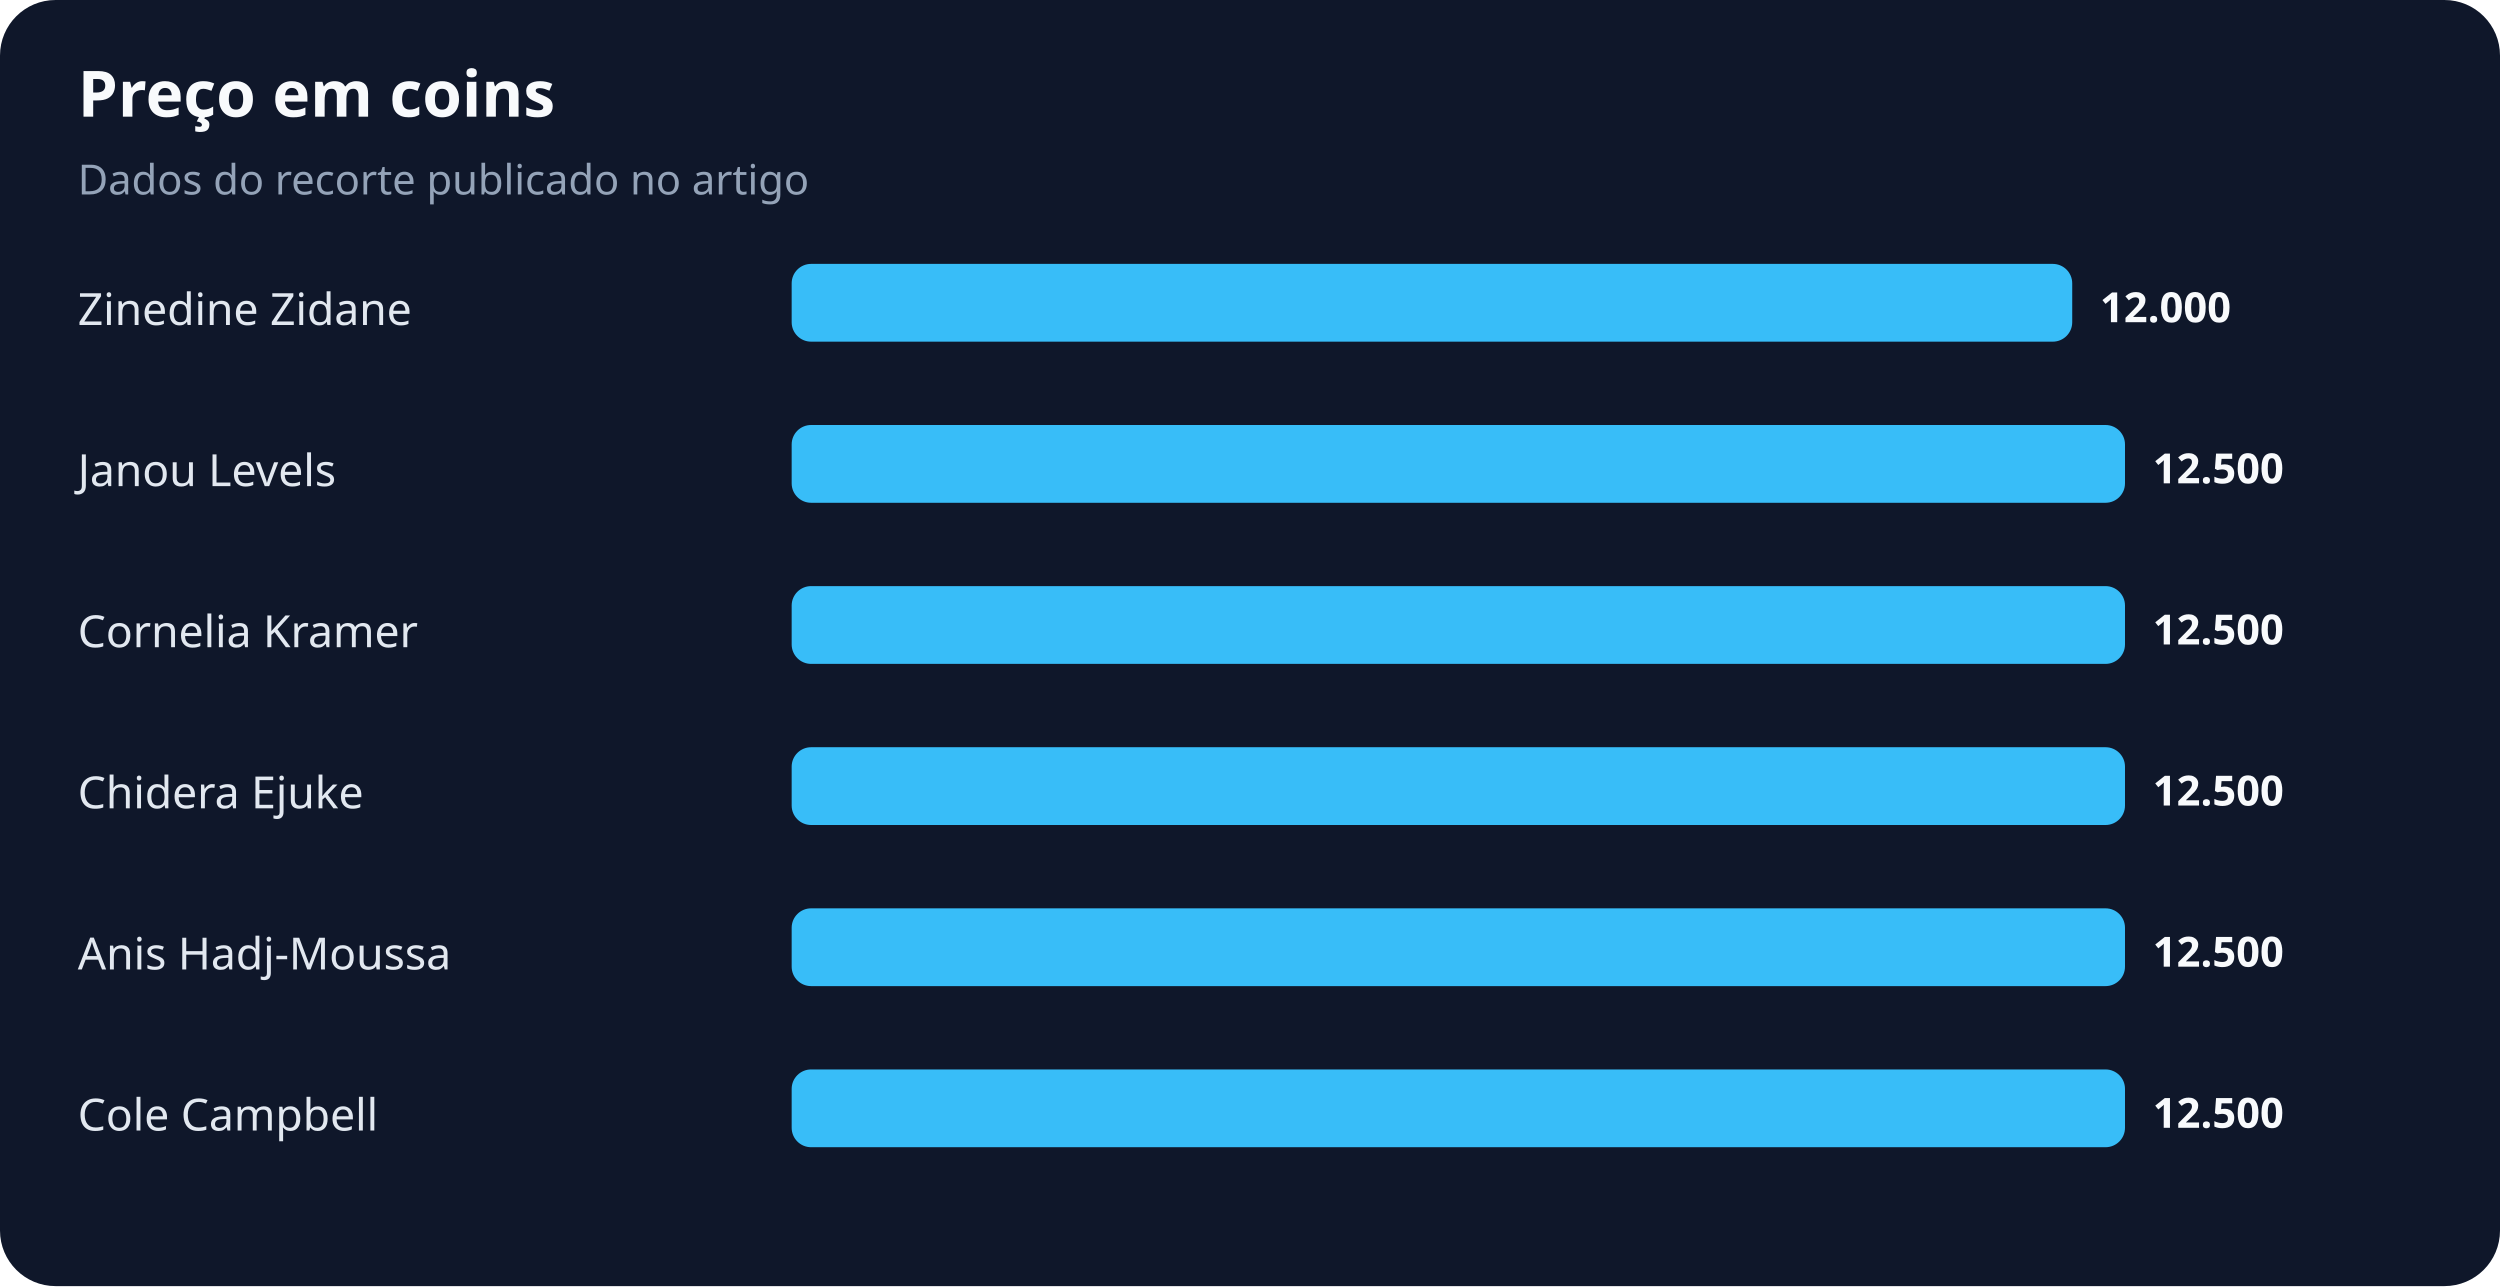
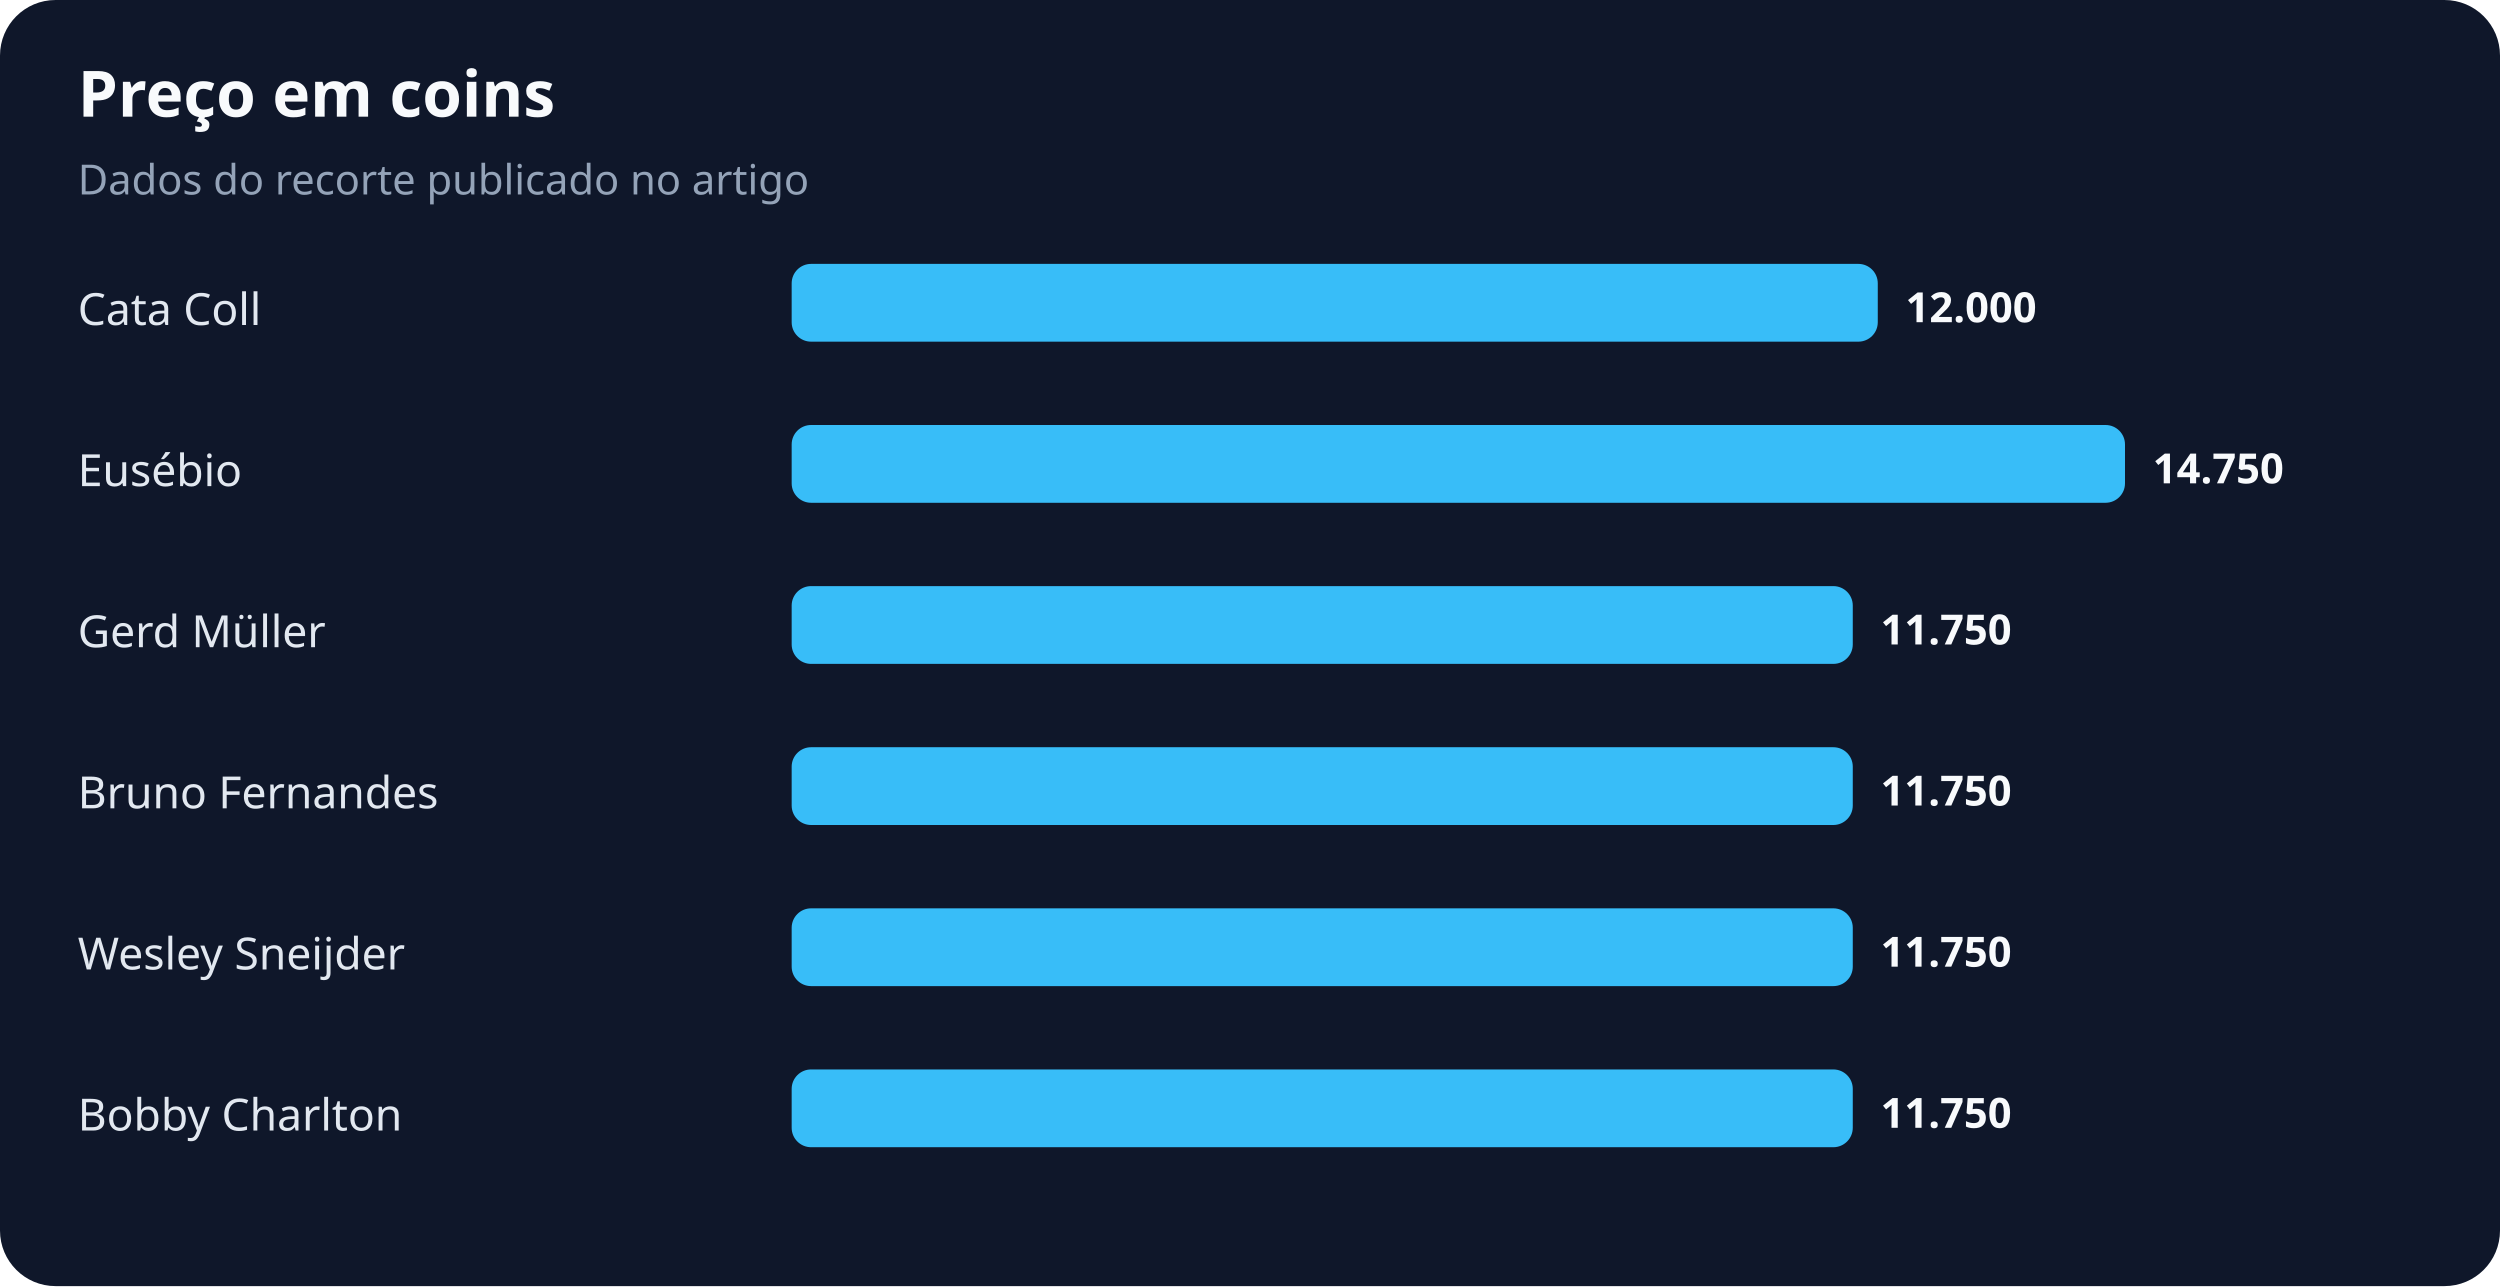
<svg xmlns="http://www.w3.org/2000/svg" width="900" height="463" viewBox="0 0 900 463" role="img" aria-labelledby="title desc">
  <rect width="100%" height="100%" rx="20" fill="#0f172a" />
  <text x="28" y="42" fill="#f8fafc" font-family="system-ui,sans-serif" font-size="23" font-weight="700">Preço em coins</text>
  <text x="28" y="70" fill="#94a3b8" font-family="system-ui,sans-serif" font-size="15">Dados do recorte publicado no artigo</text>
-   <text x="28" y="117" fill="#e2e8f0" font-family="system-ui,sans-serif" font-size="16">Zinedine Zidane</text>
-   <rect x="285" y="95" width="461" height="28" rx="7" fill="#38bdf8" />
-   <text x="756" y="116" fill="#f8fafc" font-family="system-ui,sans-serif" font-size="15" font-weight="700">12.000</text>
-   <text x="28" y="175" fill="#e2e8f0" font-family="system-ui,sans-serif" font-size="16">Janou Levels</text>
+   <text x="28" y="117" fill="#e2e8f0" font-family="system-ui,sans-serif" font-size="16">Cata Coll</text>
+   <rect x="285" y="95" width="391" height="28" rx="7" fill="#38bdf8" />
+   <text x="686" y="116" fill="#f8fafc" font-family="system-ui,sans-serif" font-size="15" font-weight="700">12.000</text>
+   <text x="28" y="175" fill="#e2e8f0" font-family="system-ui,sans-serif" font-size="16">Eusébio</text>
  <rect x="285" y="153" width="480" height="28" rx="7" fill="#38bdf8" />
-   <text x="775" y="174" fill="#f8fafc" font-family="system-ui,sans-serif" font-size="15" font-weight="700">12.500</text>
-   <text x="28" y="233" fill="#e2e8f0" font-family="system-ui,sans-serif" font-size="16">Cornelia Kramer</text>
-   <rect x="285" y="211" width="480" height="28" rx="7" fill="#38bdf8" />
-   <text x="775" y="232" fill="#f8fafc" font-family="system-ui,sans-serif" font-size="15" font-weight="700">12.500</text>
-   <text x="28" y="291" fill="#e2e8f0" font-family="system-ui,sans-serif" font-size="16">Chidera Ejuke</text>
-   <rect x="285" y="269" width="480" height="28" rx="7" fill="#38bdf8" />
-   <text x="775" y="290" fill="#f8fafc" font-family="system-ui,sans-serif" font-size="15" font-weight="700">12.500</text>
-   <text x="28" y="349" fill="#e2e8f0" font-family="system-ui,sans-serif" font-size="16">Anis Hadj-Moussa</text>
-   <rect x="285" y="327" width="480" height="28" rx="7" fill="#38bdf8" />
-   <text x="775" y="348" fill="#f8fafc" font-family="system-ui,sans-serif" font-size="15" font-weight="700">12.500</text>
-   <text x="28" y="407" fill="#e2e8f0" font-family="system-ui,sans-serif" font-size="16">Cole Campbell</text>
-   <rect x="285" y="385" width="480" height="28" rx="7" fill="#38bdf8" />
-   <text x="775" y="406" fill="#f8fafc" font-family="system-ui,sans-serif" font-size="15" font-weight="700">12.500</text>
+   <text x="775" y="174" fill="#f8fafc" font-family="system-ui,sans-serif" font-size="15" font-weight="700">14.750</text>
+   <text x="28" y="233" fill="#e2e8f0" font-family="system-ui,sans-serif" font-size="16">Gerd Müller</text>
+   <rect x="285" y="211" width="382" height="28" rx="7" fill="#38bdf8" />
+   <text x="677" y="232" fill="#f8fafc" font-family="system-ui,sans-serif" font-size="15" font-weight="700">11.750</text>
+   <text x="28" y="291" fill="#e2e8f0" font-family="system-ui,sans-serif" font-size="16">Bruno Fernandes</text>
+   <rect x="285" y="269" width="382" height="28" rx="7" fill="#38bdf8" />
+   <text x="677" y="290" fill="#f8fafc" font-family="system-ui,sans-serif" font-size="15" font-weight="700">11.750</text>
+   <text x="28" y="349" fill="#e2e8f0" font-family="system-ui,sans-serif" font-size="16">Wesley Sneijder</text>
+   <rect x="285" y="327" width="382" height="28" rx="7" fill="#38bdf8" />
+   <text x="677" y="348" fill="#f8fafc" font-family="system-ui,sans-serif" font-size="15" font-weight="700">11.750</text>
+   <text x="28" y="407" fill="#e2e8f0" font-family="system-ui,sans-serif" font-size="16">Bobby Charlton</text>
+   <rect x="285" y="385" width="382" height="28" rx="7" fill="#38bdf8" />
+   <text x="677" y="406" fill="#f8fafc" font-family="system-ui,sans-serif" font-size="15" font-weight="700">11.750</text>
</svg>
